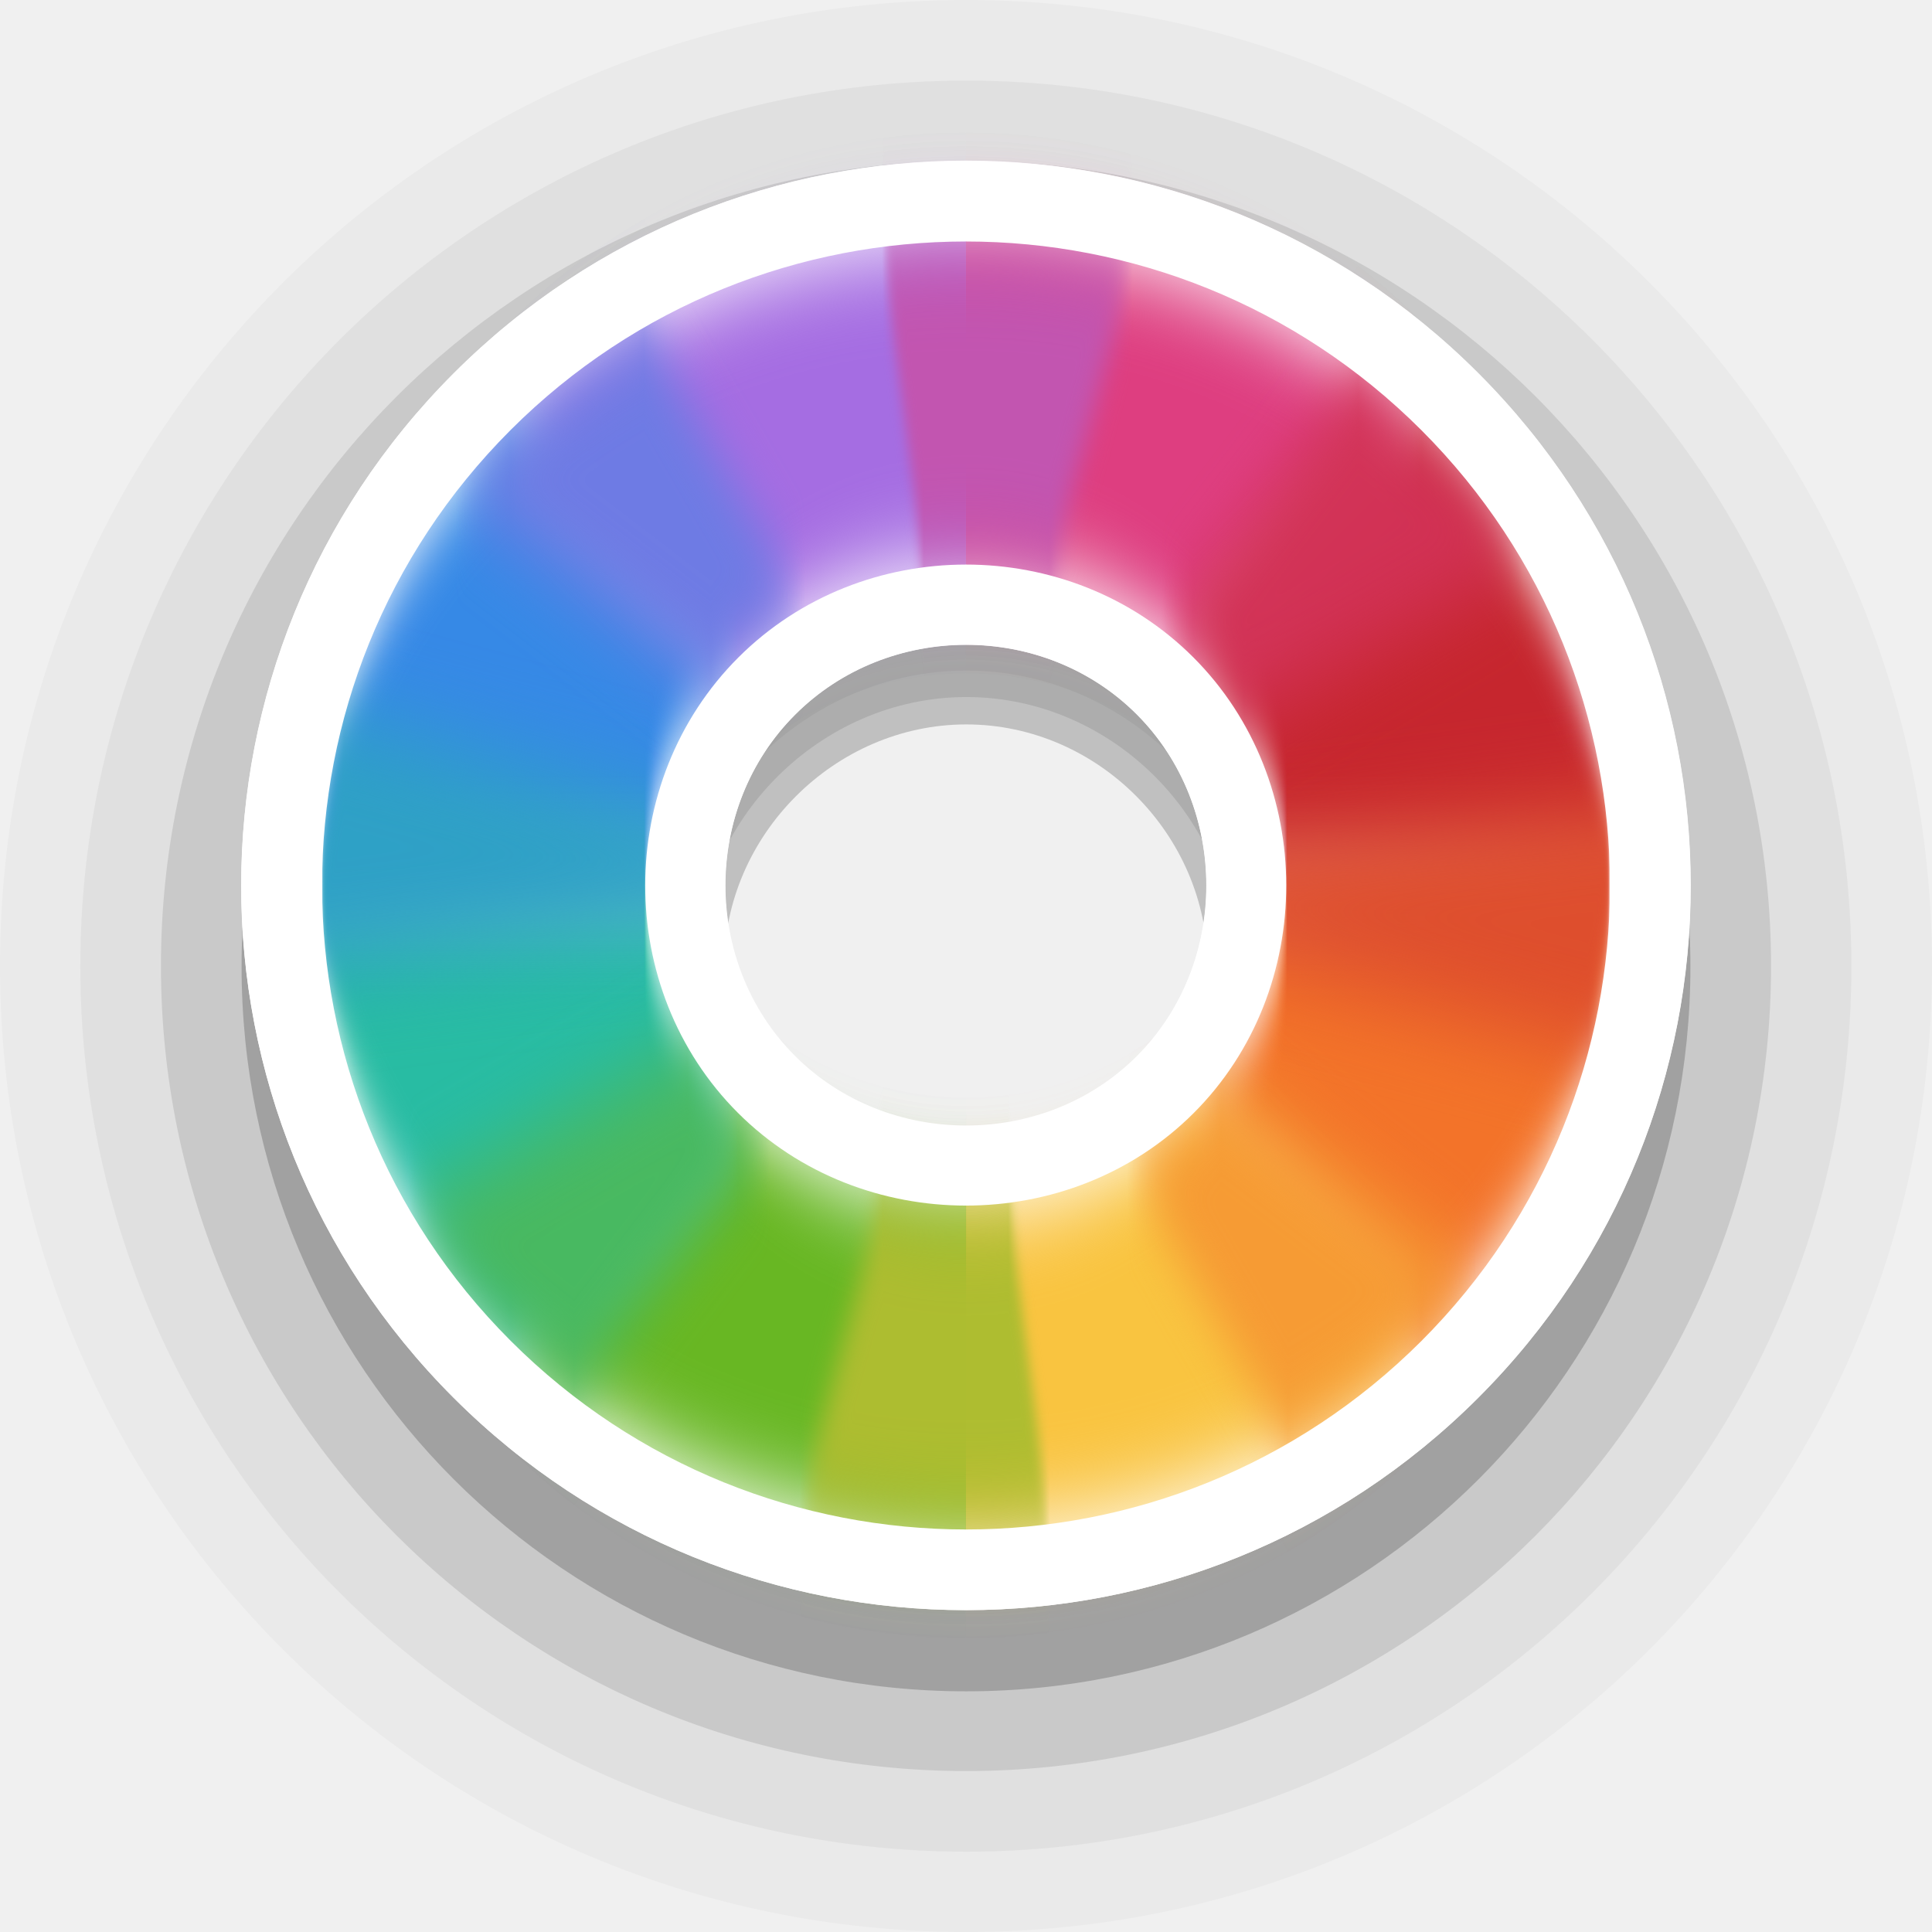
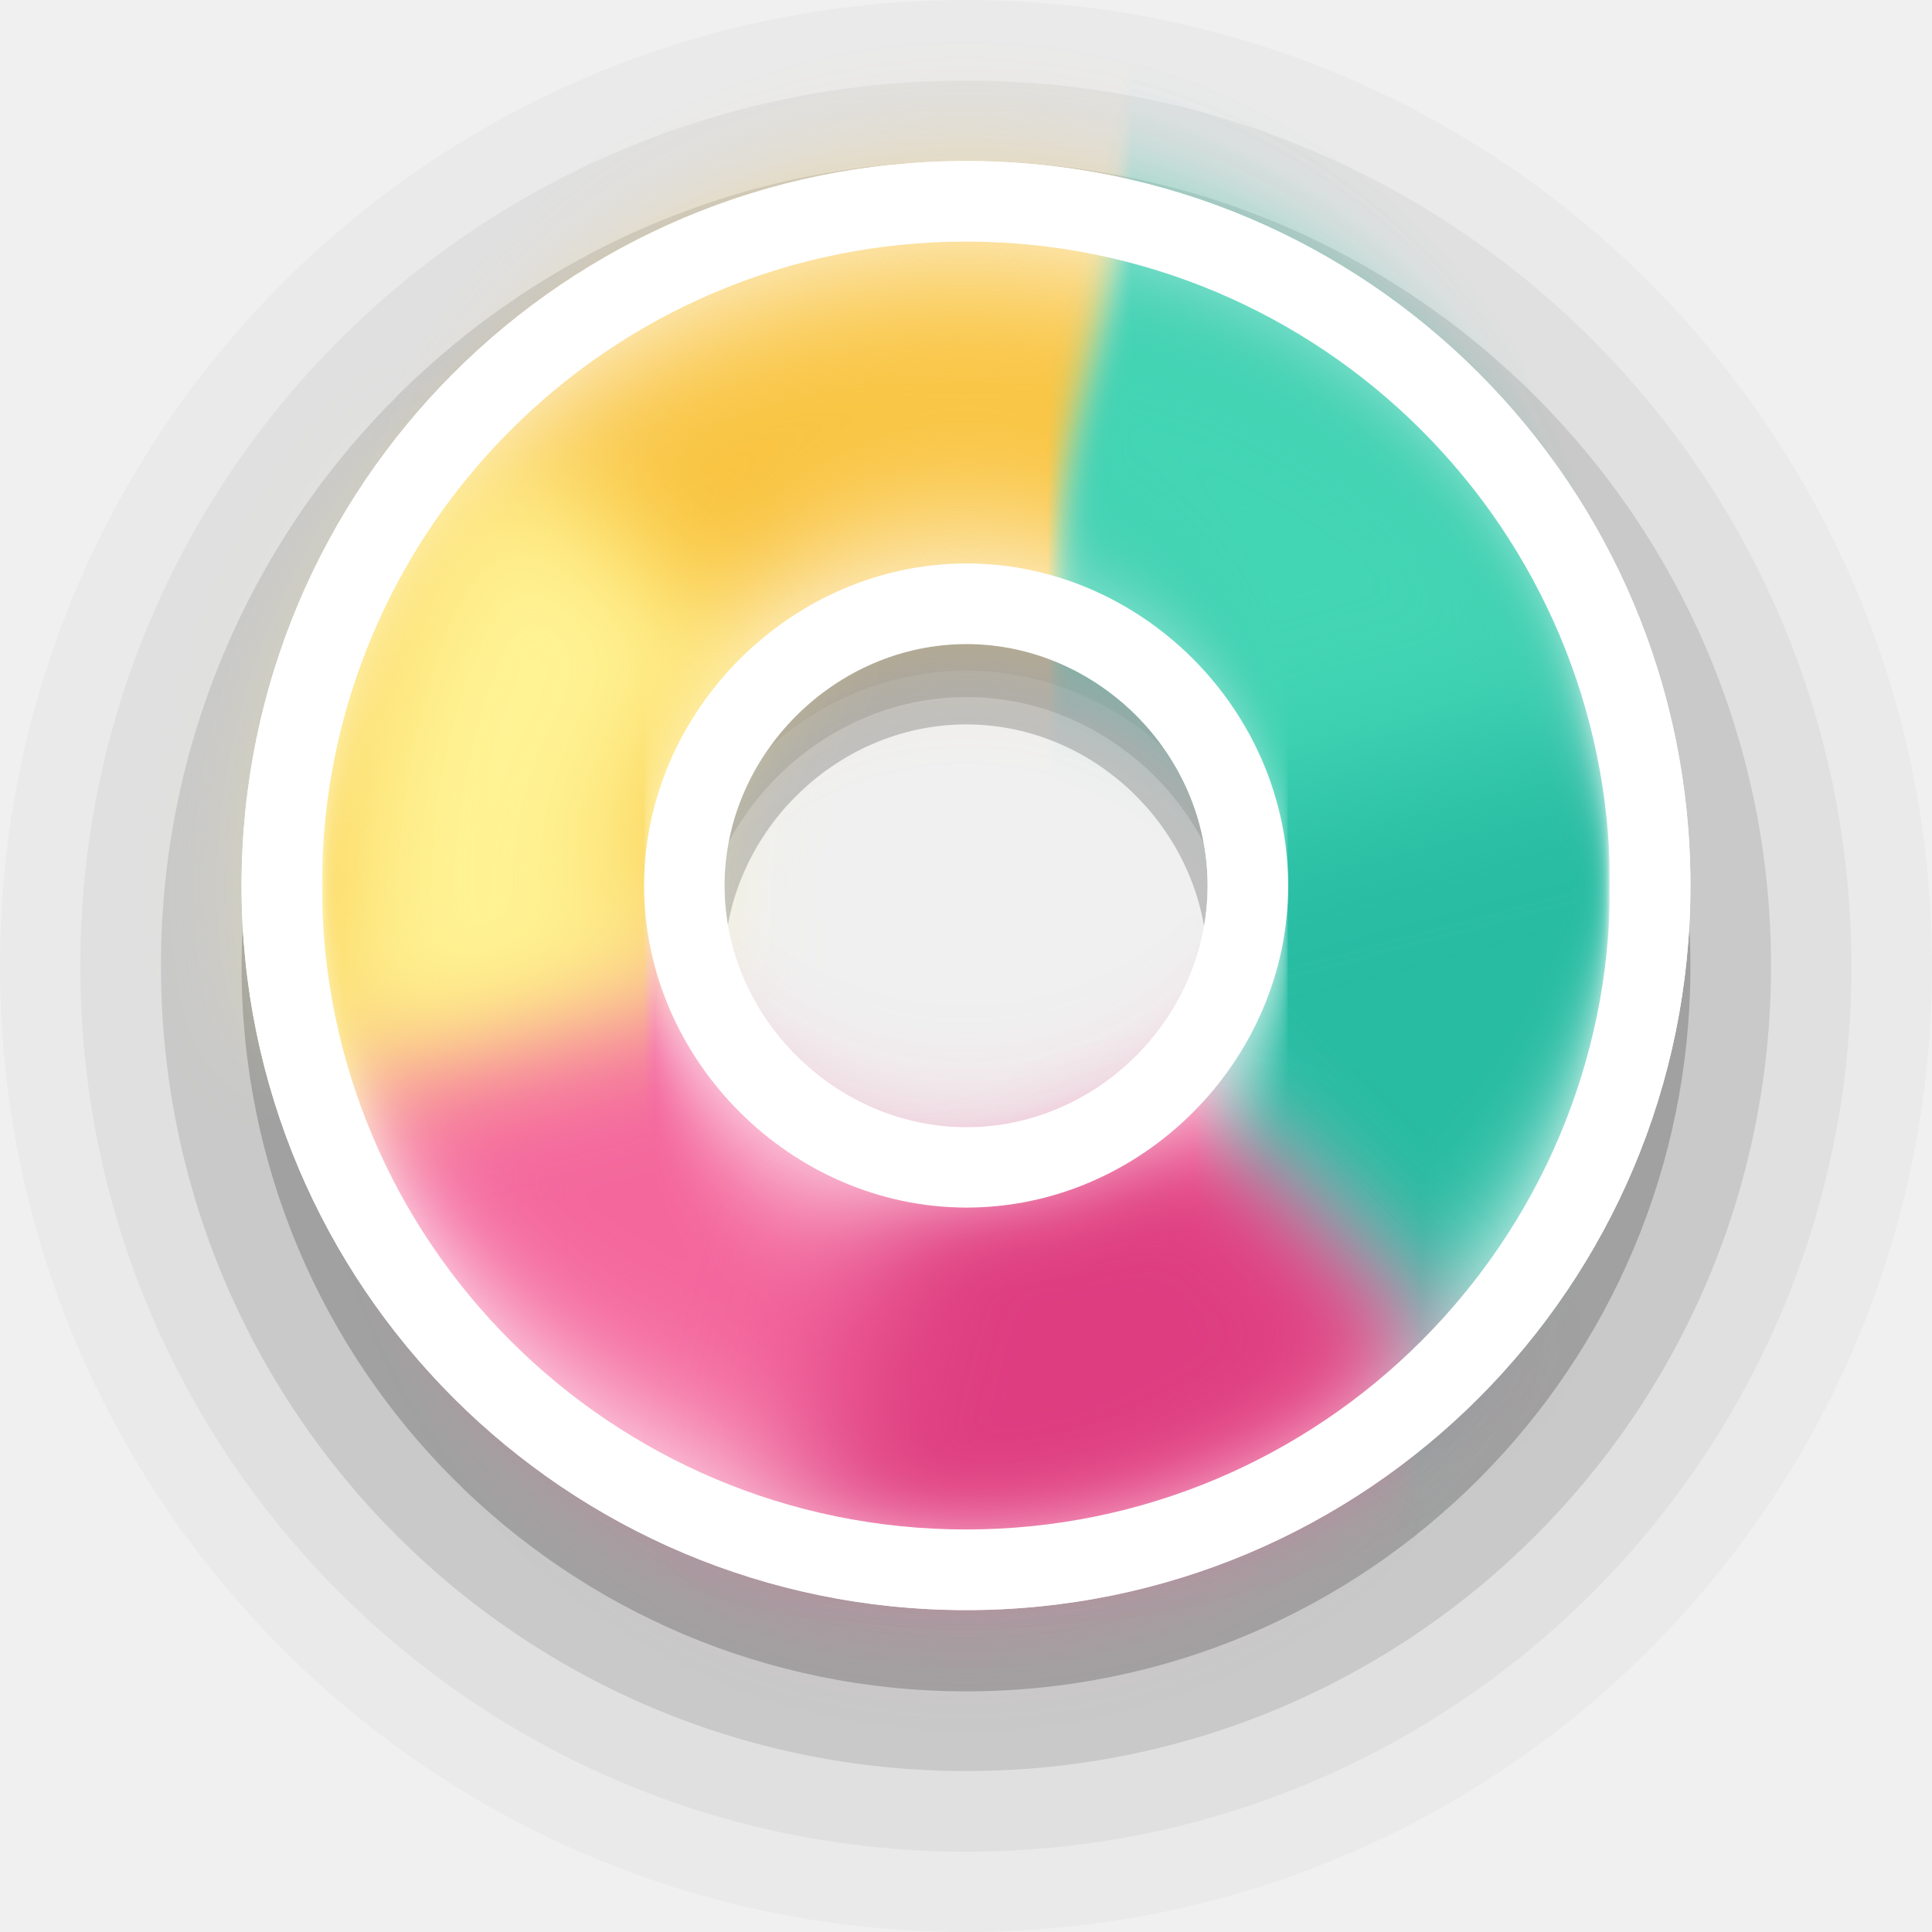
<svg xmlns="http://www.w3.org/2000/svg" width="24" height="24" viewBox="0 0 6.35 6.35" version="1.1" id="svg1">
  <defs id="defs1">
-     <filter style="color-interpolation-filters:sRGB" id="filter2" x="-0.31" y="-0.233" width="1.619" height="1.466">
-       <feGaussianBlur stdDeviation="0.106" id="feGaussianBlur2" />
+     <filter style="color-interpolation-filters:sRGB" id="filter18" x="-0.148" y="-0.222" width="1.296" height="1.445">
+       <feGaussianBlur stdDeviation="0.196" id="feGaussianBlur18" />
    </filter>
-     <filter style="color-interpolation-filters:sRGB" id="filter3" x="-0.171" y="-0.186" width="1.342" height="1.373">
-       <feGaussianBlur stdDeviation="0.106" id="feGaussianBlur3" />
+     <filter style="color-interpolation-filters:sRGB" id="filter19" x="-0.294" y="-0.127" width="1.589" height="1.255">
+       <feGaussianBlur stdDeviation="0.195" id="feGaussianBlur19" />
    </filter>
-     <filter style="color-interpolation-filters:sRGB" id="filter4" x="-0.222" y="-0.214" width="1.443" height="1.429">
-       <feGaussianBlur stdDeviation="0.106" id="feGaussianBlur4" />
+     <filter style="color-interpolation-filters:sRGB" id="filter20" x="-0.148" y="-0.222" width="1.296" height="1.445">
+       <feGaussianBlur stdDeviation="0.196" id="feGaussianBlur20" />
    </filter>
-     <filter style="color-interpolation-filters:sRGB" id="filter5" x="-0.186" y="-0.171" width="1.373" height="1.342">
-       <feGaussianBlur stdDeviation="0.106" id="feGaussianBlur5" />
-     </filter>
-     <filter style="color-interpolation-filters:sRGB" id="filter6" x="-0.233" y="-0.31" width="1.466" height="1.619">
-       <feGaussianBlur stdDeviation="0.106" id="feGaussianBlur6" />
-     </filter>
-     <filter style="color-interpolation-filters:sRGB" id="filter7" x="-0.186" y="-0.171" width="1.373" height="1.342">
-       <feGaussianBlur stdDeviation="0.106" id="feGaussianBlur7" />
-     </filter>
-     <filter style="color-interpolation-filters:sRGB" id="filter8" x="-0.214" y="-0.222" width="1.429" height="1.443">
-       <feGaussianBlur stdDeviation="0.106" id="feGaussianBlur8" />
-     </filter>
-     <filter style="color-interpolation-filters:sRGB" id="filter9" x="-0.171" y="-0.186" width="1.342" height="1.373">
-       <feGaussianBlur stdDeviation="0.106" id="feGaussianBlur9" />
-     </filter>
-     <filter style="color-interpolation-filters:sRGB" id="filter10" x="-0.31" y="-0.233" width="1.619" height="1.466">
-       <feGaussianBlur stdDeviation="0.106" id="feGaussianBlur10" />
-     </filter>
-     <filter style="color-interpolation-filters:sRGB" id="filter11" x="-0.171" y="-0.186" width="1.341" height="1.372">
-       <feGaussianBlur stdDeviation="0.106" id="feGaussianBlur11" />
-     </filter>
-     <filter style="color-interpolation-filters:sRGB" id="filter12" x="-0.222" y="-0.214" width="1.443" height="1.429">
-       <feGaussianBlur stdDeviation="0.106" id="feGaussianBlur12" />
-     </filter>
-     <filter style="color-interpolation-filters:sRGB" id="filter13" x="-0.186" y="-0.171" width="1.373" height="1.341">
-       <feGaussianBlur stdDeviation="0.106" id="feGaussianBlur13" />
-     </filter>
-     <filter style="color-interpolation-filters:sRGB" id="filter14" x="-0.233" y="-0.31" width="1.466" height="1.619">
-       <feGaussianBlur stdDeviation="0.106" id="feGaussianBlur14" />
-     </filter>
-     <filter style="color-interpolation-filters:sRGB" id="filter15" x="-0.186" y="-0.171" width="1.373" height="1.341">
-       <feGaussianBlur stdDeviation="0.106" id="feGaussianBlur15" />
-     </filter>
-     <filter style="color-interpolation-filters:sRGB" id="filter16" x="-0.215" y="-0.222" width="1.429" height="1.444">
-       <feGaussianBlur stdDeviation="0.106" id="feGaussianBlur16" />
-     </filter>
-     <filter style="color-interpolation-filters:sRGB" id="filter17" x="-0.171" y="-0.186" width="1.341" height="1.372">
-       <feGaussianBlur stdDeviation="0.106" id="feGaussianBlur17" />
+     <filter style="color-interpolation-filters:sRGB" id="filter20-7" x="-0.222" y="-0.392" width="1.445" height="1.784">
+       <feGaussianBlur stdDeviation="0.196" id="feGaussianBlur20-9" />
    </filter>
  </defs>
  <path id="circle2-5-2-6" style="font-variation-settings:normal;opacity:0.2;vector-effect:none;fill:#000000;fill-opacity:1;stroke:none;stroke-width:1.058;stroke-linecap:round;stroke-linejoin:round;stroke-miterlimit:4;stroke-dasharray:none;stroke-dashoffset:0;stroke-opacity:1;-inkscape-stroke:none;paint-order:stroke markers fill;stop-color:#000000;stop-opacity:1" d="m 3.176,0.794 c -1.317,0 -2.382,1.065 -2.382,2.383 0,1.317 1.065,2.382 2.382,2.382 1.317,0 2.38,-1.065 2.38,-2.382 0,-1.317 -1.063,-2.383 -2.38,-2.383 z m 0,1.587 c 0.432,0 0.793,0.363 0.793,0.796 0,0.433 -0.362,0.795 -0.793,0.795 -0.432,0 -0.796,-0.364 -0.796,-0.795 0,-0.432 0.364,-0.796 0.796,-0.796 z" />
  <path id="circle2-5-2-6-9" style="font-variation-settings:normal;opacity:0.1;vector-effect:none;fill:#000000;fill-opacity:1;stroke:none;stroke-width:1.058;stroke-linecap:round;stroke-linejoin:round;stroke-miterlimit:4;stroke-dasharray:none;stroke-dashoffset:0;stroke-opacity:1;-inkscape-stroke:none;paint-order:stroke markers fill;stop-color:#000000;stop-opacity:1" d="m 3.176,0.529 c -1.464,0 -2.647,1.183 -2.647,2.646 0,1.463 1.183,2.646 2.647,2.646 1.464,0 2.645,-1.183 2.645,-2.646 0,-1.463 -1.181,-2.646 -2.645,-2.646 z m 0,1.762 c 0.48,0 0.881,0.403 0.881,0.884 0,0.481 -0.402,0.883 -0.881,0.883 -0.48,0 -0.884,-0.404 -0.884,-0.883 0,-0.479 0.405,-0.884 0.884,-0.884 z" />
  <path id="circle2-5-2-6-9-1" style="font-variation-settings:normal;opacity:0.05;vector-effect:none;fill:#000000;fill-opacity:1;stroke:none;stroke-width:1.058;stroke-linecap:round;stroke-linejoin:round;stroke-miterlimit:4;stroke-dasharray:none;stroke-dashoffset:0;stroke-opacity:1;-inkscape-stroke:none;paint-order:stroke markers fill;stop-color:#000000;stop-opacity:1" d="m 3.176,0.265 c -1.61,0 -2.912,1.301 -2.912,2.911 0,1.609 1.302,2.91 2.912,2.91 1.61,0 2.909,-1.301 2.909,-2.91 0,-1.609 -1.299,-2.911 -2.909,-2.911 z m 0,1.939 c 0.527,0 0.97,0.443 0.97,0.972 0,0.529 -0.442,0.972 -0.97,0.972 -0.527,0 -0.973,-0.444 -0.973,-0.972 0,-0.527 0.445,-0.972 0.973,-0.972 z" />
  <path id="circle2-5-2-6-9-1-3" style="font-variation-settings:normal;opacity:0.025;vector-effect:none;fill:#000000;fill-opacity:1;stroke:none;stroke-width:1.058;stroke-linecap:round;stroke-linejoin:round;stroke-miterlimit:4;stroke-dasharray:none;stroke-dashoffset:0;stroke-opacity:1;-inkscape-stroke:none;paint-order:stroke markers fill;stop-color:#000000;stop-opacity:1" d="M 3.176,0 C 1.42,0 0,1.42 0,3.175 0,4.931 1.42,6.35 3.176,6.35 4.933,6.35 6.35,4.931 6.35,3.175 6.35,1.42 4.933,0 3.176,0 Z m 0,2.115 c 0.575,0 1.058,0.483 1.058,1.061 0,0.577 -0.482,1.06 -1.058,1.06 -0.575,0 -1.061,-0.485 -1.061,-1.06 0,-0.575 0.486,-1.061 1.061,-1.061 z" />
-   <g id="g18" transform="rotate(-135,3.175,2.910416)">
-     <path id="circle2-5-2" style="fill:#ffffff;fill-opacity:1;stroke:none;stroke-width:1.27;paint-order:stroke markers fill" d="m 3.176,0.529 c -1.317,0 -2.382,1.065 -2.382,2.382 0,1.317 1.065,2.381 2.382,2.381 1.317,0 2.38,-1.065 2.38,-2.381 0,-1.316 -1.063,-2.382 -2.38,-2.382 z m 0,1.586 c 0.432,0 0.793,0.363 0.793,0.795 0,0.433 -0.362,0.795 -0.793,0.795 -0.432,0 -0.796,-0.364 -0.796,-0.795 0,-0.431 0.364,-0.795 0.796,-0.795 z" />
-     <path id="path2-3-9" style="fill:#f37329;fill-opacity:1;stroke:none;stroke-width:1.27;paint-order:stroke markers fill;filter:url(#filter7)" d="m 1.681,4.405 0.748,-0.749 c -0.192,-0.192 -0.312,-0.457 -0.312,-0.746 h -1.058 a 2.117,2.117 0 0 0 0.622,1.495 z" />
-     <path id="path7-5-1" style="fill:#c6262e;fill-opacity:1;stroke:none;stroke-width:1.27;paint-order:stroke markers fill;filter:url(#filter9)" d="m 2.429,3.656 c -9e-5,-8.8e-5 -4.3e-4,8.8e-5 -5.2e-4,0 l -0.748,0.749 a 2.117,2.117 0 0 0 1.494,0.622 2.117,2.117 0 0 0 5.1e-4,0 l -5.1e-4,-1.058 C 2.886,3.968 2.622,3.848 2.429,3.656 Z" />
-     <path id="path6-6-2" style="fill:#de3e80;fill-opacity:1;stroke:none;stroke-width:1.27;paint-order:stroke markers fill;filter:url(#filter11)" d="m 3.921,3.656 c -0.192,0.193 -0.456,0.313 -0.746,0.313 h -5.1e-4 l 5.1e-4,1.058 a 2.117,2.117 0 0 0 1.497,-0.62 z" />
-     <path id="path19-2-7" style="fill:#a56de2;fill-opacity:1;stroke:none;stroke-width:1.27;paint-order:stroke markers fill;filter:url(#filter13)" d="m 3.921,3.656 0.751,0.751 a 2.117,2.117 0 0 0 0.62,-1.497 h -1.06 c 0,0.29 -0.119,0.554 -0.311,0.746 z" />
-     <path id="path3-9-0" style="fill:#f9c440;fill-opacity:1;stroke:none;stroke-width:1.27;paint-order:stroke markers fill;filter:url(#filter5)" d="m 2.429,2.164 -0.748,-0.749 a 2.117,2.117 0 0 0 -0.622,1.495 h 1.058 c 0,-0.289 0.12,-0.554 0.312,-0.746 z" />
-     <path id="path18-1-9" style="fill:#68b723;fill-opacity:1;stroke:none;stroke-width:1.27;paint-order:stroke markers fill;filter:url(#filter3)" d="m 3.175,0.794 a 2.117,2.117 0 0 0 -1.494,0.622 l 0.748,0.749 c 0.192,-0.192 0.457,-0.312 0.746,-0.313 z" />
-     <path id="path4-2-3" style="fill:#3689e6;fill-opacity:1;stroke:none;stroke-width:1.27;paint-order:stroke markers fill;filter:url(#filter15)" d="m 4.672,1.414 -0.75,0.75 c 0.191,0.192 0.311,0.456 0.311,0.746 h 1.06 a 2.117,2.117 0 0 0 -0.62,-1.496 z" />
-     <path id="path17-7-6" style="fill:#28bca3;fill-opacity:1;stroke:none;stroke-width:1.27;paint-order:stroke markers fill;filter:url(#filter17)" d="m 3.175,0.794 5.2e-4,1.058 h 5.1e-4 c 0.29,0 0.554,0.12 0.746,0.313 l 0.75,-0.75 a 2.117,2.117 0 0 0 -1.497,-0.621 2.117,2.117 0 0 0 -5.2e-4,0 z" />
-     <path id="path1" style="font-variation-settings:normal;opacity:1;vector-effect:none;fill:#f69b34;fill-opacity:1;stroke:none;stroke-width:1.058;stroke-linecap:round;stroke-linejoin:round;stroke-miterlimit:4;stroke-dasharray:none;stroke-dashoffset:0;stroke-opacity:1;-inkscape-stroke:none;filter:url(#filter6)" d="m 1.131,2.363 a 2.117,2.117 0 0 0 -0.054,0.824 l 1.05,-0.138 a 1.058,1.058 0 0 1 -0.01,-0.138 1.058,1.058 0 0 1 0.038,-0.273 z" />
-     <path id="path1-9" style="font-variation-settings:normal;vector-effect:none;fill:#aebd31;fill-opacity:0.996;stroke:none;stroke-width:1.058;stroke-linecap:round;stroke-linejoin:round;stroke-miterlimit:4;stroke-dasharray:none;stroke-dashoffset:0;stroke-opacity:1;-inkscape-stroke:none;filter:url(#filter4)" d="M 2.117,1.077 A 2.117,2.117 0 0 0 1.496,1.622 L 2.337,2.268 A 1.058,1.058 0 0 1 2.647,1.996 Z" />
-     <path id="path1-9-1" style="font-variation-settings:normal;vector-effect:none;fill:#49b961;fill-opacity:0.996;stroke:none;stroke-width:1.058;stroke-linecap:round;stroke-linejoin:round;stroke-miterlimit:4;stroke-dasharray:none;stroke-dashoffset:0;stroke-opacity:1;-inkscape-stroke:none;filter:url(#filter2)" d="m 3.23,0.794 a 2.117,2.117 0 0 0 -0.332,0.018 L 3.037,1.862 a 1.058,1.058 0 0 1 0.138,-0.01 1.058,1.058 0 0 1 0.274,0.036 L 3.723,0.866 A 2.117,2.117 0 0 0 3.23,0.794 Z" />
-     <path id="path1-9-1-1" style="font-variation-settings:normal;vector-effect:none;fill:#2fa1c6;fill-opacity:0.996;stroke:none;stroke-width:1.058;stroke-linecap:round;stroke-linejoin:round;stroke-miterlimit:4;stroke-dasharray:none;stroke-dashoffset:0;stroke-opacity:1;-inkscape-stroke:none;filter:url(#filter16)" d="M 4.463,1.231 3.819,2.071 A 1.058,1.058 0 0 1 4.091,2.381 L 5.008,1.852 A 2.117,2.117 0 0 0 4.463,1.231 Z" />
-     <path id="path1-9-1-1-8" style="font-variation-settings:normal;vector-effect:none;fill:#6e7be4;fill-opacity:1;stroke:none;stroke-width:1.058;stroke-linecap:round;stroke-linejoin:round;stroke-miterlimit:4;stroke-dasharray:none;stroke-dashoffset:0;stroke-opacity:1;-inkscape-stroke:none;filter:url(#filter14)" d="M 5.274,2.634 4.224,2.772 a 1.058,1.058 0 0 1 0.009,0.138 1.058,1.058 0 0 1 -0.038,0.273 l 1.024,0.274 a 2.117,2.117 0 0 0 0.054,-0.824 z" />
-     <path id="path1-9-1-1-8-3" style="font-variation-settings:normal;vector-effect:none;fill:#c255b0;fill-opacity:1;stroke:none;stroke-width:1.058;stroke-linecap:round;stroke-linejoin:round;stroke-miterlimit:4;stroke-dasharray:none;stroke-dashoffset:0;stroke-opacity:1;-inkscape-stroke:none;filter:url(#filter12)" d="M 4.013,3.553 A 1.058,1.058 0 0 1 3.703,3.825 L 4.233,4.743 A 2.117,2.117 0 0 0 4.854,4.199 Z" />
-     <path id="path1-9-1-1-8-3-6" style="font-variation-settings:normal;vector-effect:none;fill:#d23256;fill-opacity:0.969;stroke:none;stroke-width:1.058;stroke-linecap:round;stroke-linejoin:round;stroke-miterlimit:4;stroke-dasharray:none;stroke-dashoffset:0;stroke-opacity:1;-inkscape-stroke:none;filter:url(#filter10)" d="M 2.902,3.931 2.627,4.955 a 2.117,2.117 0 0 0 0.824,0.054 L 3.313,3.959 a 1.058,1.058 0 0 1 -0.138,0.01 1.058,1.058 0 0 1 -0.273,-0.038 z" />
-     <path id="path1-9-1-1-8-3-6-6" style="font-variation-settings:normal;vector-effect:none;fill:#dd4d2c;fill-opacity:0.957;stroke:none;stroke-width:1.058;stroke-linecap:round;stroke-linejoin:round;stroke-miterlimit:4;stroke-dasharray:none;stroke-dashoffset:0;stroke-opacity:1;-inkscape-stroke:none;filter:url(#filter8)" d="M 2.26,3.439 1.342,3.969 A 2.117,2.117 0 0 0 1.887,4.59 L 2.533,3.748 A 1.058,1.058 0 0 1 2.26,3.439 Z" />
-     <path id="path18-2" style="fill:#ffffff;fill-opacity:1;stroke:none;stroke-width:1.27;paint-order:stroke markers fill" d="m 3.177,1.852 c -0.575,0 -1.06,0.485 -1.06,1.059 0,0.574 0.485,1.058 1.06,1.058 0.575,0 1.057,-0.482 1.057,-1.058 0,-0.576 -0.482,-1.059 -1.057,-1.059 z m -5.167e-4,0.265 c 0.431,0 0.793,0.362 0.793,0.794 0,0.432 -0.362,0.794 -0.793,0.794 -0.431,0 -0.795,-0.363 -0.795,-0.794 0,-0.431 0.364,-0.794 0.795,-0.794 z" />
-     <path id="circle2-5-2-3" style="fill:#ffffff;fill-opacity:1;stroke:none;stroke-width:1.27;paint-order:stroke markers fill" d="m 3.176,0.529 c -1.317,0 -2.382,1.065 -2.382,2.381 0,1.317 1.065,2.381 2.382,2.381 1.317,0 2.38,-1.065 2.38,-2.381 0,-1.316 -1.063,-2.381 -2.38,-2.381 z m -0.001,0.265 A 2.117,2.117 0 0 1 5.292,2.91 2.117,2.117 0 0 1 3.175,5.027 2.117,2.117 0 0 1 1.058,2.91 2.117,2.117 0 0 1 3.175,0.794 Z" />
+   <path id="circle2-5-2" style="fill:#ffffff;fill-opacity:1;stroke:none;stroke-width:1.27;paint-order:stroke markers fill" d="m 3.176,0.529 c -1.317,0 -2.382,1.065 -2.382,2.382 0,1.317 1.065,2.381 2.382,2.381 1.317,0 2.38,-1.065 2.38,-2.381 0,-1.316 -1.063,-2.382 -2.38,-2.382 z m 0,1.586 c 0.432,0 0.793,0.363 0.793,0.795 0,0.433 -0.362,0.795 -0.793,0.795 -0.432,0 -0.796,-0.364 -0.796,-0.795 0,-0.431 0.364,-0.795 0.796,-0.795 z" />
+   <g id="g7" transform="rotate(-135,3.174964,2.910416)">
+     <path id="path6" style="fill:#f4679d;fill-opacity:1;stroke:none;stroke-width:0;stroke-linejoin:round;filter:url(#filter18)" d="M 3.175,0.794 A 2.117,2.117 0 0 0 1.058,2.91 H 2.117 A 1.058,1.058 0 0 1 3.175,1.852 1.058,1.058 0 0 1 3.704,1.994 L 4.233,1.077 A 2.117,2.117 0 0 0 3.175,0.794 Z" />
+     <path id="path5" style="fill:#f9c440;fill-opacity:1;stroke:#000000;stroke-width:0;stroke-linejoin:round;filter:url(#filter19)" d="M 4.233,1.077 3.704,1.994 A 1.058,1.058 0 0 1 4.233,2.91 1.058,1.058 0 0 1 3.704,3.827 L 4.233,4.743 A 2.117,2.117 0 0 0 5.292,2.91 2.117,2.117 0 0 0 4.233,1.077 Z" />
+     <path id="path1" style="fill:#28bca3;fill-opacity:1;stroke:#000000;stroke-width:0;stroke-linejoin:round;filter:url(#filter20)" d="M 2.117,2.91 H 1.058 A 2.117,2.117 0 0 0 3.175,5.027 2.117,2.117 0 0 0 4.233,4.743 L 3.704,3.827 A 1.058,1.058 0 0 1 3.175,3.969 1.058,1.058 0 0 1 2.117,2.91 Z" />
+     <path id="path1-0" style="fill:#43d6b5;fill-opacity:1;stroke:#000000;stroke-width:0;stroke-linejoin:round;filter:url(#filter20-7)" d="M 2.651,3.819 2.121,4.735 A 2.117,2.117 0 0 0 3.18,5.019 2.117,2.117 0 0 0 4.238,4.735 L 3.709,3.819 A 1.058,1.058 0 0 1 3.18,3.96 1.058,1.058 0 0 1 2.651,3.819 Z" />
+     <path id="path7" style="fill:#de3e80;fill-opacity:1;stroke:#000000;stroke-width:0;stroke-linejoin:round;filter:url(#filter20-7)" d="M 3.921,2.827 3.391,3.743 A 2.117,2.117 0 0 0 4.45,4.027 2.117,2.117 0 0 0 5.508,3.743 L 4.979,2.827 A 1.058,1.058 0 0 1 4.45,2.968 1.058,1.058 0 0 1 3.921,2.827 Z" transform="rotate(120,3.523547,2.042204)" />
+     <path id="path4" style="fill:#fff394;fill-opacity:1;stroke:#000000;stroke-width:0;stroke-linejoin:round;filter:url(#filter20-7)" d="M 3.921,2.827 3.391,3.743 A 2.117,2.117 0 0 0 4.45,4.027 2.117,2.117 0 0 0 5.508,3.743 L 4.979,2.827 A 1.058,1.058 0 0 1 4.45,2.968 1.058,1.058 0 0 1 3.921,2.827 Z" transform="rotate(-120,4.101157,2.778143)" />
  </g>
+   <path id="path18-2" style="fill:#ffffff;fill-opacity:1;stroke:none;stroke-width:1.27;paint-order:stroke markers fill" d="m 3.177,1.852 c -0.575,0 -1.06,0.485 -1.06,1.059 0,0.574 0.485,1.058 1.06,1.058 0.575,0 1.057,-0.482 1.057,-1.058 0,-0.576 -0.482,-1.059 -1.057,-1.059 z m -5.167e-4,0.265 c 0.431,0 0.793,0.362 0.793,0.794 0,0.432 -0.362,0.794 -0.793,0.794 -0.431,0 -0.795,-0.363 -0.795,-0.794 0,-0.431 0.364,-0.794 0.795,-0.794 z" />
+   <path id="circle2-5-2-3" style="fill:#ffffff;fill-opacity:1;stroke:none;stroke-width:1.27;paint-order:stroke markers fill" d="M 3.176 0.529 C 1.859 0.529 0.794 1.594 0.794 2.91 C 0.794 4.227 1.859 5.292 3.176 5.292 C 4.493 5.292 5.556 4.227 5.556 2.91 C 5.556 1.594 4.493 0.529 3.176 0.529 z M 3.175 0.794 A 2.117 2.117 0 0 1 5.292 2.91 A 2.117 2.117 0 0 1 3.175 5.027 A 2.117 2.117 0 0 1 1.058 2.91 A 2.117 2.117 0 0 1 3.175 0.794 z " />
+   <path style="opacity:0.15;fill:#d48e15;stroke-width:0.529;stroke-linejoin:round" d="M 3.175,2.91 1.597,5.643" id="path3" />
</svg>
